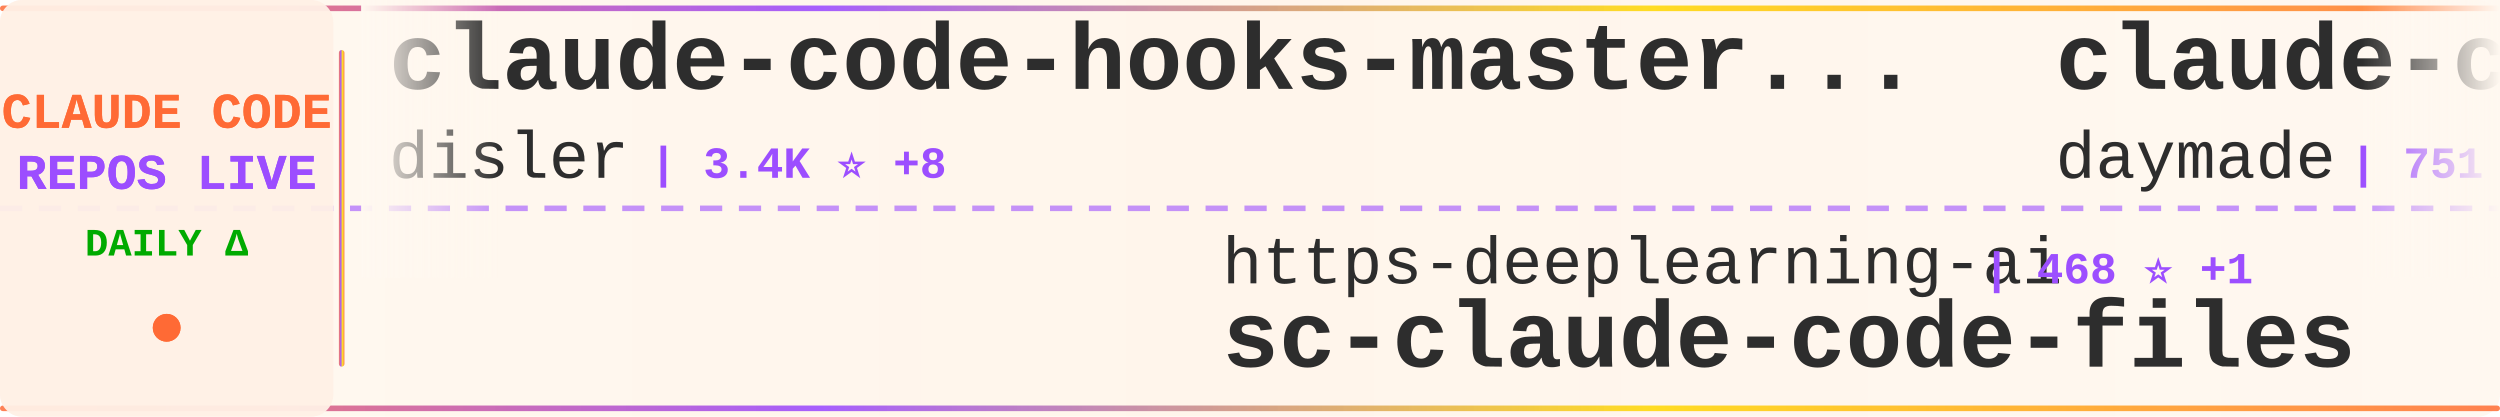
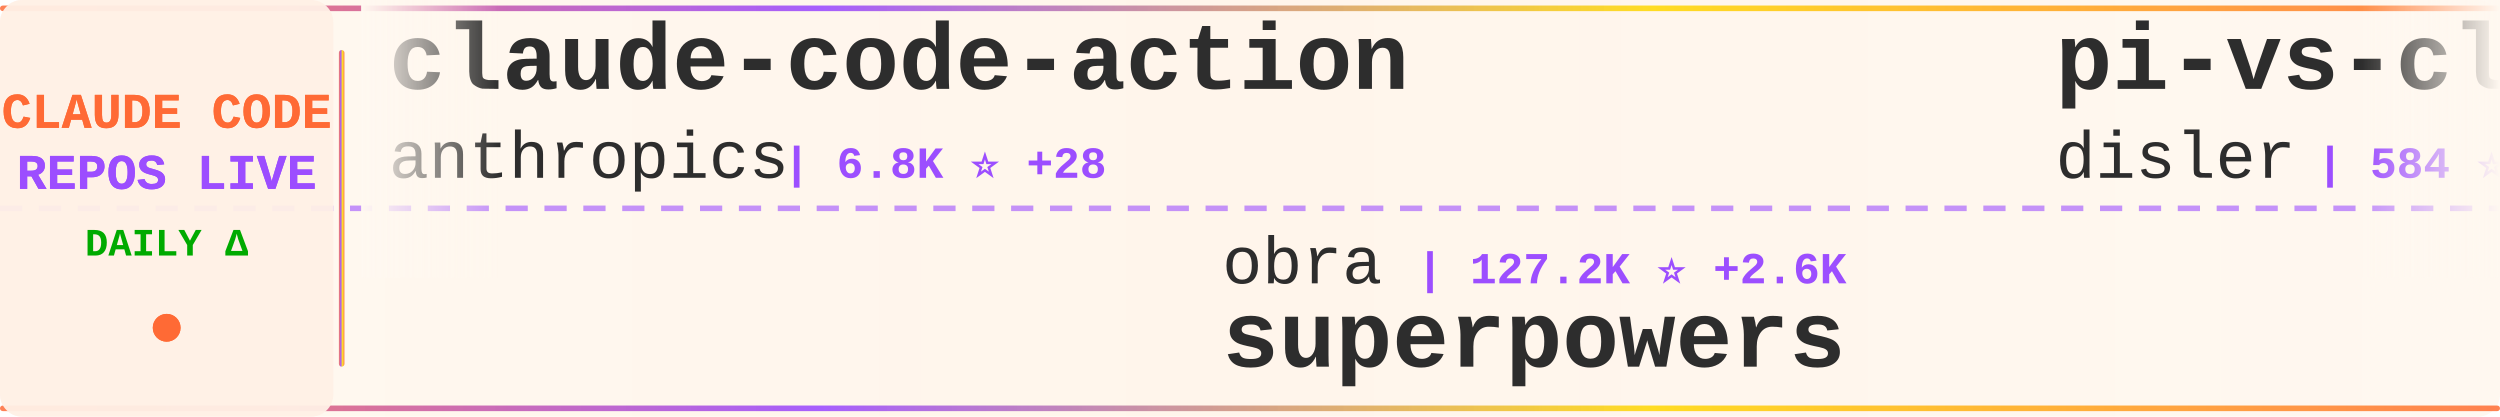
<svg xmlns="http://www.w3.org/2000/svg" width="900" height="150">
  <defs>
    <linearGradient id="tickerBg" x1="0%" y1="0%" x2="100%" y2="0%">
      <stop offset="0%" style="stop-color:#fff8f0;stop-opacity:0.98" />
      <stop offset="50%" style="stop-color:#fff5eb;stop-opacity:1" />
      <stop offset="100%" style="stop-color:#fff8f0;stop-opacity:0.98" />
    </linearGradient>
    <linearGradient id="borderGrad" x1="0%" y1="0%" x2="100%" y2="0%">
      <stop offset="0%" style="stop-color:#FF6B35;stop-opacity:0.85">
        <animate attributeName="stop-opacity" values="0.85;1;0.85" dur="2s" repeatCount="indefinite" />
      </stop>
      <stop offset="33%" style="stop-color:#9C4EFF;stop-opacity:0.9">
        <animate attributeName="stop-opacity" values="0.9;1;0.9" dur="2.2s" repeatCount="indefinite" />
      </stop>
      <stop offset="66%" style="stop-color:#FFD700;stop-opacity:0.85">
        <animate attributeName="stop-opacity" values="0.85;1;0.85" dur="1.8s" repeatCount="indefinite" />
      </stop>
      <stop offset="100%" style="stop-color:#FF6B35;stop-opacity:0.85">
        <animate attributeName="stop-opacity" values="0.85;1;0.85" dur="2s" repeatCount="indefinite" />
      </stop>
    </linearGradient>
    <filter id="textGlow">
      <feGaussianBlur stdDeviation="0.15" result="coloredBlur" />
      <feMerge>
        <feMergeNode in="coloredBlur" />
        <feMergeNode in="SourceGraphic" />
      </feMerge>
    </filter>
    <filter id="metricGlow">
      <feGaussianBlur stdDeviation="0.2" result="coloredBlur" />
      <feMerge>
        <feMergeNode in="coloredBlur" />
        <feMergeNode in="SourceGraphic" />
      </feMerge>
    </filter>
    <linearGradient id="leftFade" x1="0%" y1="0%" x2="100%" y2="0%">
      <stop offset="0%" style="stop-color:#fff8f0;stop-opacity:1" />
      <stop offset="100%" style="stop-color:#fff8f0;stop-opacity:0" />
    </linearGradient>
    <linearGradient id="rightFade" x1="0%" y1="0%" x2="100%" y2="0%">
      <stop offset="0%" style="stop-color:#fff8f0;stop-opacity:0" />
      <stop offset="100%" style="stop-color:#fff8f0;stop-opacity:1" />
    </linearGradient>
  </defs>
  <rect width="900" height="150" fill="url(#tickerBg)" rx="8" />
  <rect x="0" y="2" width="900" height="2" fill="url(#borderGrad)" rx="1" />
  <rect x="0" y="146" width="900" height="2" fill="url(#borderGrad)" rx="1" />
  <line x1="0" y1="75" x2="900" y2="75" stroke="#9C4EFF" stroke-width="2" stroke-dasharray="8 6" opacity="0.6" />
  <rect x="0" y="0" width="120" height="150" fill="#fff0e6" opacity="0.95" rx="8" />
  <text x="60" y="46" font-family="'Courier New', monospace" font-size="18" font-weight="bold" fill="#FF6B35" text-anchor="middle" filter="url(#textGlow)">
    CLAUDE CODE
  </text>
  <text x="60" y="68" font-family="'Courier New', monospace" font-size="18" font-weight="bold" fill="#9C4EFF" text-anchor="middle" filter="url(#textGlow)">
    REPOS LIVE
  </text>
  <text x="60" y="92" font-family="'Courier New', monospace" font-size="14" font-weight="bold" fill="#00aa00" text-anchor="middle">
    DAILY Δ
  </text>
  <circle cx="60" cy="118" r="5" fill="#FF6B35" filter="url(#metricGlow)">
    <animate attributeName="r" values="4;6;4" dur="1.5s" repeatCount="indefinite" />
    <animate attributeName="opacity" values="0.6;1;0.6" dur="1.5s" repeatCount="indefinite" />
  </circle>
  <rect x="122" y="18" width="2" height="114" fill="url(#borderGrad)" rx="1" />
  <clipPath id="tickerClip">
    <rect x="130" y="0" width="770" height="150" />
  </clipPath>
  <g clip-path="url(#tickerClip)">
    <g id="tickerItems">
      <animateTransform attributeName="transform" attributeType="XML" type="translate" from="0 0" to="-3000 0" dur="54s" repeatCount="indefinite" />
      <g transform="translate(0, 0)">
+         <text x="140" y="32" font-family="'Courier New', monospace" font-size="34" font-weight="bold" fill="#2d2d2d">claude-code-action</text>
+         <text x="140" y="64" font-family="'Courier New', monospace" font-size="24" font-weight="normal" fill="#2d2d2d" opacity="1.0">anthropics</text>
+         <text x="282" y="64" font-family="'Courier New', monospace" font-size="16" font-weight="bold" fill="#9C4EFF"> | 6.8K ⭐ +28</text>
+       </g>
+       <g transform="translate(300, 0)">
+         <text x="140" y="102" font-family="'Courier New', monospace" font-size="24" font-weight="normal" fill="#2d2d2d" opacity="1.0">obra</text>
+         <text x="210" y="102" font-family="'Courier New', monospace" font-size="16" font-weight="bold" fill="#9C4EFF"> | 127.2K ⭐ +2.6K</text>
+         <text x="140" y="132" font-family="'Courier New', monospace" font-size="34" font-weight="bold" fill="#2d2d2d">superpowers</text>
+       </g>
+       <g transform="translate(600, 0)">
+         <text x="140" y="32" font-family="'Courier New', monospace" font-size="34" font-weight="bold" fill="#2d2d2d">pi-vs-claude-code</text>
+         <text x="140" y="64" font-family="'Courier New', monospace" font-size="24" font-weight="normal" fill="#2d2d2d" opacity="1.0">disler</text>
+         <text x="234" y="64" font-family="'Courier New', monospace" font-size="16" font-weight="bold" fill="#9C4EFF"> | 584 ⭐ +9</text>
+       </g>
+       <g transform="translate(900, 0)">
+         <text x="140" y="102" font-family="'Courier New', monospace" font-size="24" font-weight="normal" fill="#2d2d2d" opacity="1.0">ChinaSiro</text>
+         <text x="270" y="102" font-family="'Courier New', monospace" font-size="16" font-weight="bold" fill="#9C4EFF"> | 2.2K ⭐ +2.2K</text>
+         <text x="140" y="132" font-family="'Courier New', monospace" font-size="34" font-weight="bold" fill="#2d2d2d">claude-code-sourcemap</text>
+       </g>
+       <g transform="translate(1200, 0)">
+         <text x="140" y="32" font-family="'Courier New', monospace" font-size="34" font-weight="bold" fill="#2d2d2d">claude-code-templates</text>
+         <text x="140" y="64" font-family="'Courier New', monospace" font-size="24" font-weight="normal" fill="#2d2d2d" opacity="1.0">davila7</text>
+         <text x="246" y="64" font-family="'Courier New', monospace" font-size="16" font-weight="bold" fill="#9C4EFF"> | 23.9K ⭐ +62</text>
+       </g>
+       <g transform="translate(1500, 0)">
+         <text x="140" y="102" font-family="'Courier New', monospace" font-size="24" font-weight="normal" fill="#2d2d2d" opacity="1.0">slopus</text>
+         <text x="234" y="102" font-family="'Courier New', monospace" font-size="16" font-weight="bold" fill="#9C4EFF"> | 16.8K ⭐ +93</text>
+         <text x="140" y="132" font-family="'Courier New', monospace" font-size="34" font-weight="bold" fill="#2d2d2d">happy</text>
+       </g>
+       <g transform="translate(1800, 0)">
        <text x="140" y="32" font-family="'Courier New', monospace" font-size="34" font-weight="bold" fill="#2d2d2d">claude-code-hooks-master...</text>
        <text x="140" y="64" font-family="'Courier New', monospace" font-size="24" font-weight="normal" fill="#2d2d2d" opacity="1.0">disler</text>
-         <text x="234" y="64" font-family="'Courier New', monospace" font-size="16" font-weight="bold" fill="#9C4EFF"> | 3.4K ⭐ +8</text>
+         <text x="234" y="64" font-family="'Courier New', monospace" font-size="16" font-weight="bold" fill="#9C4EFF"> | 3.4K ⭐ +5</text>
      </g>
-       <g transform="translate(300, 0)">
+       <g transform="translate(2100, 0)">
        <text x="140" y="102" font-family="'Courier New', monospace" font-size="24" font-weight="normal" fill="#2d2d2d" opacity="1.0">https-deeplearning-ai</text>
-         <text x="414" y="102" font-family="'Courier New', monospace" font-size="16" font-weight="bold" fill="#9C4EFF"> | 468 ⭐ +1</text>
+         <text x="414" y="102" font-family="'Courier New', monospace" font-size="16" font-weight="bold" fill="#9C4EFF"> | 469 ⭐ +2</text>
        <text x="140" y="132" font-family="'Courier New', monospace" font-size="34" font-weight="bold" fill="#2d2d2d">sc-claude-code-files</text>
      </g>
-       <g transform="translate(600, 0)">
-         <text x="140" y="32" font-family="'Courier New', monospace" font-size="34" font-weight="bold" fill="#2d2d2d">claude-code-skills</text>
-         <text x="140" y="64" font-family="'Courier New', monospace" font-size="24" font-weight="normal" fill="#2d2d2d" opacity="1.0">daymade</text>
-         <text x="246" y="64" font-family="'Courier New', monospace" font-size="16" font-weight="bold" fill="#9C4EFF"> | 751 ⭐ +6</text>
-       </g>
-       <g transform="translate(900, 0)">
-         <text x="140" y="102" font-family="'Courier New', monospace" font-size="24" font-weight="normal" fill="#2d2d2d" opacity="1.0">alirezarezvani</text>
-         <text x="330" y="102" font-family="'Courier New', monospace" font-size="16" font-weight="bold" fill="#9C4EFF"> | 658 ⭐ +1</text>
-         <text x="140" y="132" font-family="'Courier New', monospace" font-size="34" font-weight="bold" fill="#2d2d2d">claude-code-tresor</text>
-       </g>
-       <g transform="translate(1200, 0)">
-         <text x="140" y="32" font-family="'Courier New', monospace" font-size="34" font-weight="bold" fill="#2d2d2d">claude-code-mcp</text>
-         <text x="140" y="64" font-family="'Courier New', monospace" font-size="24" font-weight="normal" fill="#2d2d2d" opacity="1.0">steipete</text>
-         <text x="258" y="64" font-family="'Courier New', monospace" font-size="16" font-weight="bold" fill="#9C4EFF"> | 1.2K ⭐ +2</text>
-       </g>
-       <g transform="translate(1500, 0)">
-         <text x="140" y="102" font-family="'Courier New', monospace" font-size="24" font-weight="normal" fill="#2d2d2d" opacity="1.0">KimYx0207</text>
-         <text x="270" y="102" font-family="'Courier New', monospace" font-size="16" font-weight="bold" fill="#9C4EFF"> | 2.5K ⭐ +21</text>
-         <text x="140" y="132" font-family="'Courier New', monospace" font-size="34" font-weight="bold" fill="#2d2d2d">Claude-Code-x-OpenClaw-G...</text>
-       </g>
-       <g transform="translate(1800, 0)">
-         <text x="140" y="32" font-family="'Courier New', monospace" font-size="34" font-weight="bold" fill="#2d2d2d">claude-code-templates</text>
-         <text x="140" y="64" font-family="'Courier New', monospace" font-size="24" font-weight="normal" fill="#2d2d2d" opacity="1.0">davila7</text>
-         <text x="246" y="64" font-family="'Courier New', monospace" font-size="16" font-weight="bold" fill="#9C4EFF"> | 23.9K ⭐ +60</text>
-       </g>
-       <g transform="translate(2100, 0)">
-         <text x="140" y="102" font-family="'Courier New', monospace" font-size="24" font-weight="normal" fill="#2d2d2d" opacity="1.0">centminmod</text>
-         <text x="282" y="102" font-family="'Courier New', monospace" font-size="16" font-weight="bold" fill="#9C4EFF"> | 2.1K ⭐ +8</text>
-         <text x="140" y="132" font-family="'Courier New', monospace" font-size="34" font-weight="bold" fill="#2d2d2d">my-claude-code-setup</text>
-       </g>
      <g transform="translate(2400, 0)">
-         <text x="140" y="32" font-family="'Courier New', monospace" font-size="34" font-weight="bold" fill="#2d2d2d">agents</text>
-         <text x="140" y="64" font-family="'Courier New', monospace" font-size="24" font-weight="normal" fill="#2d2d2d" opacity="1.0">wshobson</text>
-         <text x="258" y="64" font-family="'Courier New', monospace" font-size="16" font-weight="bold" fill="#9C4EFF"> | 32.6K ⭐ +70</text>
+         <text x="140" y="32" font-family="'Courier New', monospace" font-size="34" font-weight="bold" fill="#2d2d2d">claude-code-workflows</text>
+         <text x="140" y="64" font-family="'Courier New', monospace" font-size="24" font-weight="normal" fill="#2d2d2d" opacity="1.0">OneRedOak</text>
+         <text x="270" y="64" font-family="'Courier New', monospace" font-size="16" font-weight="bold" fill="#9C4EFF"> | 3.8K ⭐ +2</text>
      </g>
      <g transform="translate(2700, 0)">
-         <text x="140" y="102" font-family="'Courier New', monospace" font-size="24" font-weight="normal" fill="#2d2d2d" opacity="1.0">numman-ali</text>
-         <text x="282" y="102" font-family="'Courier New', monospace" font-size="16" font-weight="bold" fill="#9C4EFF"> | 9.3K ⭐ +52</text>
-         <text x="140" y="132" font-family="'Courier New', monospace" font-size="34" font-weight="bold" fill="#2d2d2d">openskills</text>
+         <text x="140" y="102" font-family="'Courier New', monospace" font-size="24" font-weight="normal" fill="#2d2d2d" opacity="1.0">cixingguangming55555</text>
+         <text x="402" y="102" font-family="'Courier New', monospace" font-size="16" font-weight="bold" fill="#9C4EFF"> | 2.5K ⭐</text>
+         <text x="140" y="132" font-family="'Courier New', monospace" font-size="34" font-weight="bold" fill="#2d2d2d">wechat-bot</text>
      </g>
      <g transform="translate(3000, 0)">
-         <text x="140" y="32" font-family="'Courier New', monospace" font-size="34" font-weight="bold" fill="#2d2d2d">claude-code-hooks-master...</text>
-         <text x="140" y="64" font-family="'Courier New', monospace" font-size="24" font-weight="normal" fill="#2d2d2d" opacity="1.0">disler</text>
-         <text x="234" y="64" font-family="'Courier New', monospace" font-size="16" font-weight="bold" fill="#9C4EFF"> | 3.4K ⭐ +8</text>
+         <text x="140" y="32" font-family="'Courier New', monospace" font-size="34" font-weight="bold" fill="#2d2d2d">claude-code-action</text>
+         <text x="140" y="64" font-family="'Courier New', monospace" font-size="24" font-weight="normal" fill="#2d2d2d" opacity="1.0">anthropics</text>
+         <text x="282" y="64" font-family="'Courier New', monospace" font-size="16" font-weight="bold" fill="#9C4EFF"> | 6.8K ⭐ +28</text>
      </g>
      <g transform="translate(3300, 0)">
-         <text x="140" y="102" font-family="'Courier New', monospace" font-size="24" font-weight="normal" fill="#2d2d2d" opacity="1.0">https-deeplearning-ai</text>
-         <text x="414" y="102" font-family="'Courier New', monospace" font-size="16" font-weight="bold" fill="#9C4EFF"> | 468 ⭐ +1</text>
-         <text x="140" y="132" font-family="'Courier New', monospace" font-size="34" font-weight="bold" fill="#2d2d2d">sc-claude-code-files</text>
+         <text x="140" y="102" font-family="'Courier New', monospace" font-size="24" font-weight="normal" fill="#2d2d2d" opacity="1.0">obra</text>
+         <text x="210" y="102" font-family="'Courier New', monospace" font-size="16" font-weight="bold" fill="#9C4EFF"> | 127.2K ⭐ +2.6K</text>
+         <text x="140" y="132" font-family="'Courier New', monospace" font-size="34" font-weight="bold" fill="#2d2d2d">superpowers</text>
      </g>
      <g transform="translate(3600, 0)">
-         <text x="140" y="32" font-family="'Courier New', monospace" font-size="34" font-weight="bold" fill="#2d2d2d">claude-code-skills</text>
-         <text x="140" y="64" font-family="'Courier New', monospace" font-size="24" font-weight="normal" fill="#2d2d2d" opacity="1.0">daymade</text>
-         <text x="246" y="64" font-family="'Courier New', monospace" font-size="16" font-weight="bold" fill="#9C4EFF"> | 751 ⭐ +6</text>
+         <text x="140" y="32" font-family="'Courier New', monospace" font-size="34" font-weight="bold" fill="#2d2d2d">pi-vs-claude-code</text>
+         <text x="140" y="64" font-family="'Courier New', monospace" font-size="24" font-weight="normal" fill="#2d2d2d" opacity="1.0">disler</text>
+         <text x="234" y="64" font-family="'Courier New', monospace" font-size="16" font-weight="bold" fill="#9C4EFF"> | 584 ⭐ +9</text>
      </g>
      <g transform="translate(3900, 0)">
-         <text x="140" y="102" font-family="'Courier New', monospace" font-size="24" font-weight="normal" fill="#2d2d2d" opacity="1.0">alirezarezvani</text>
-         <text x="330" y="102" font-family="'Courier New', monospace" font-size="16" font-weight="bold" fill="#9C4EFF"> | 658 ⭐ +1</text>
-         <text x="140" y="132" font-family="'Courier New', monospace" font-size="34" font-weight="bold" fill="#2d2d2d">claude-code-tresor</text>
+         <text x="140" y="102" font-family="'Courier New', monospace" font-size="24" font-weight="normal" fill="#2d2d2d" opacity="1.0">ChinaSiro</text>
+         <text x="270" y="102" font-family="'Courier New', monospace" font-size="16" font-weight="bold" fill="#9C4EFF"> | 2.2K ⭐ +2.2K</text>
+         <text x="140" y="132" font-family="'Courier New', monospace" font-size="34" font-weight="bold" fill="#2d2d2d">claude-code-sourcemap</text>
      </g>
    </g>
  </g>
  <rect x="130" y="0" width="50" height="100" fill="url(#leftFade)" />
  <rect x="850" y="0" width="50" height="100" fill="url(#rightFade)" />
</svg>
